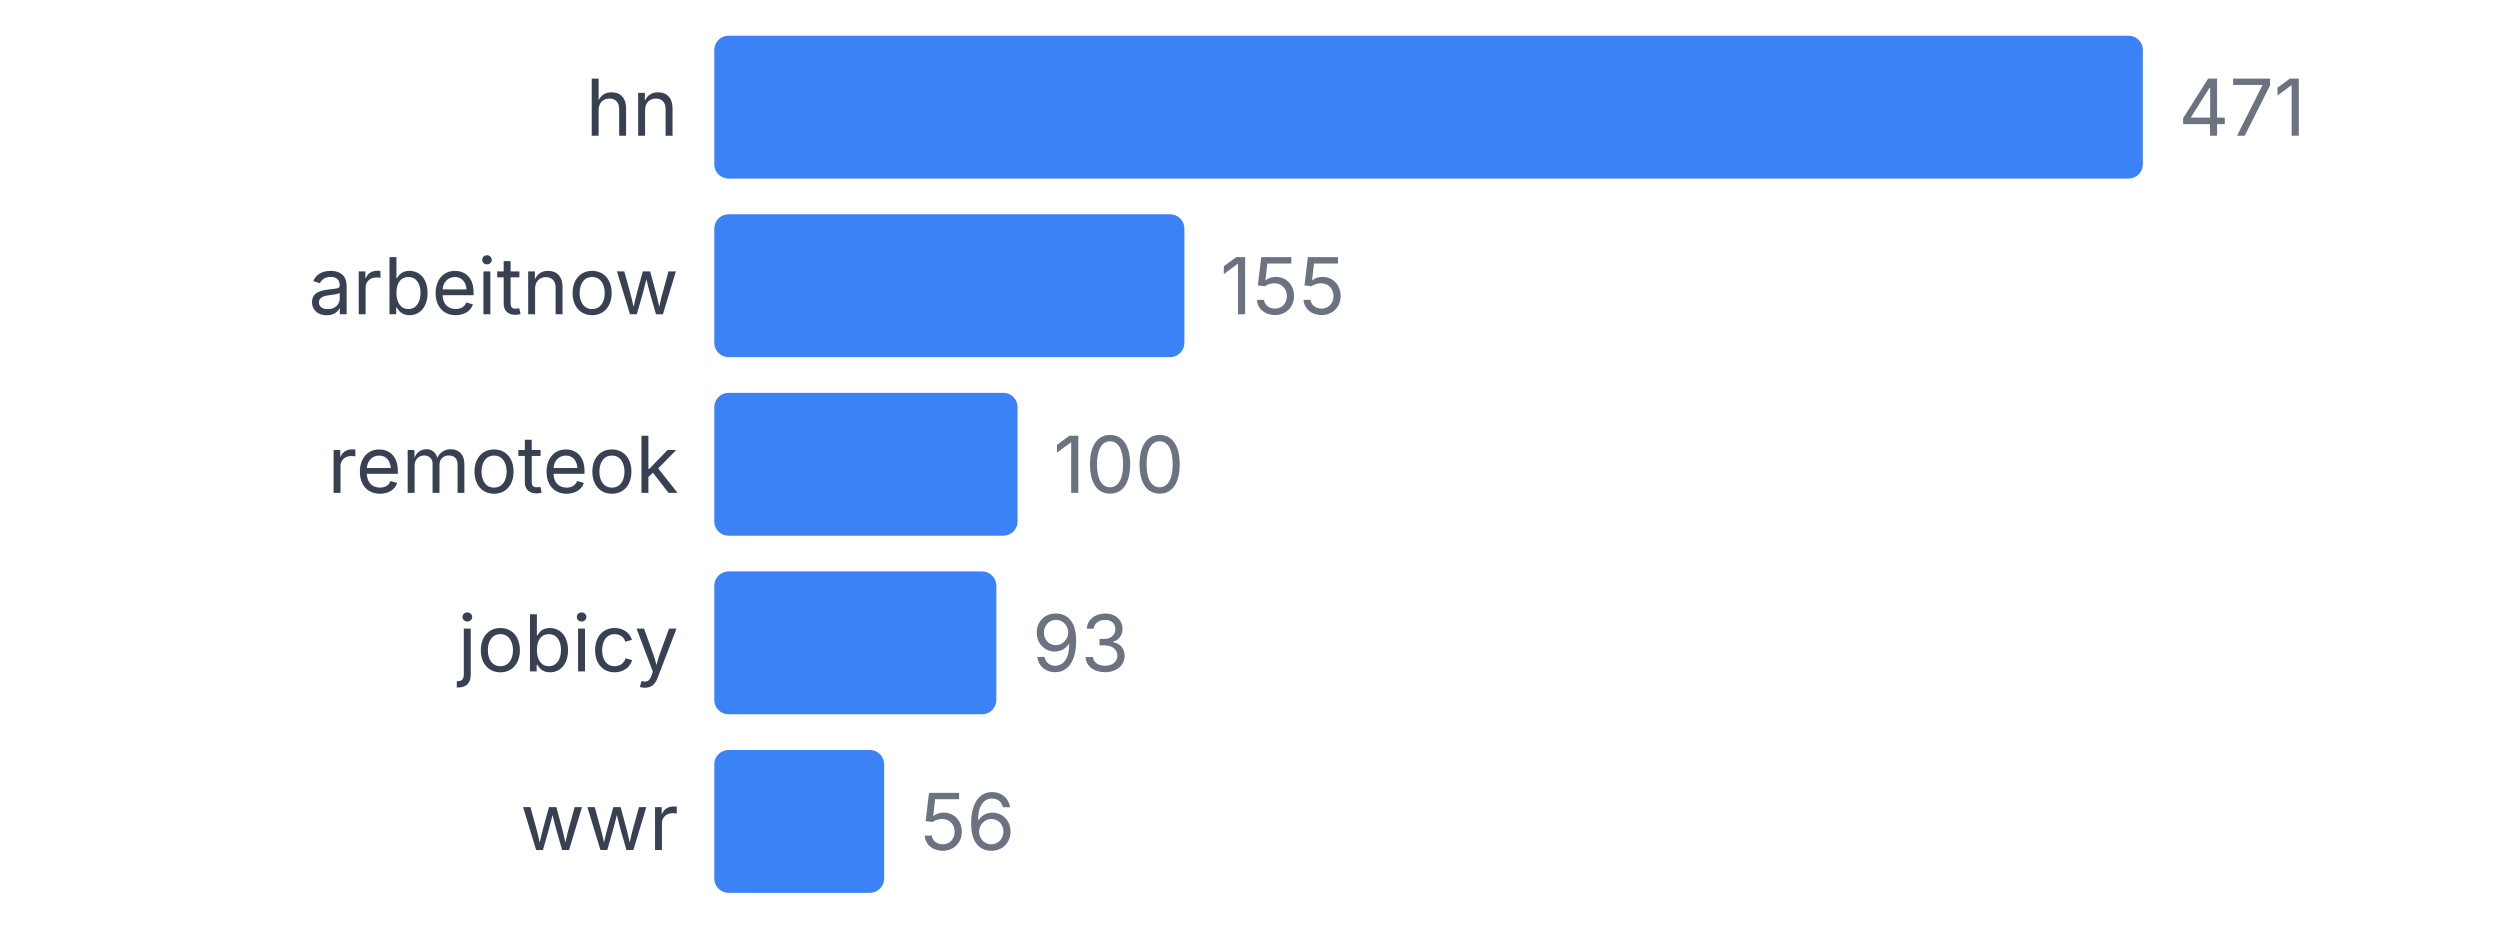
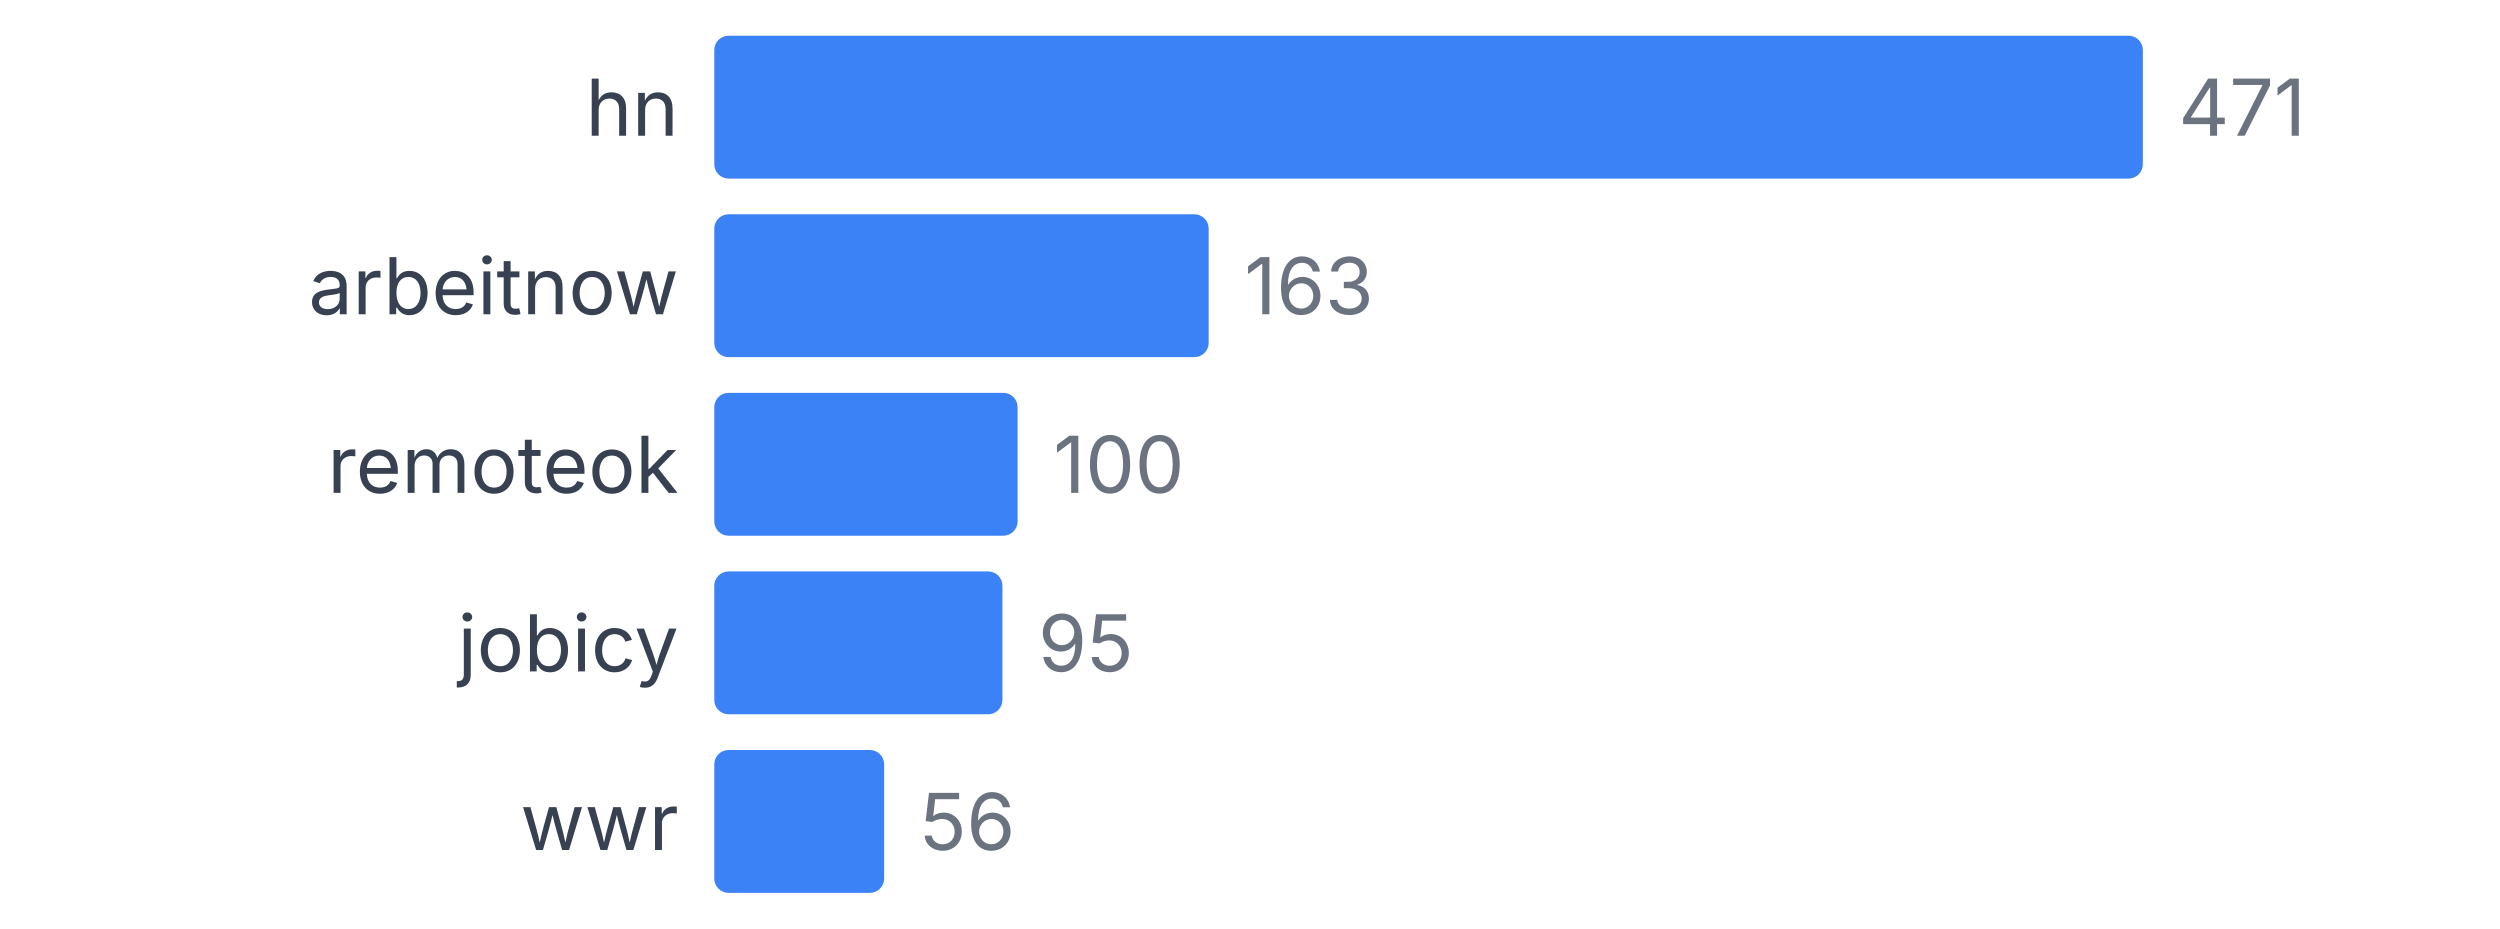
<svg xmlns="http://www.w3.org/2000/svg" width="350" height="130" viewBox="0 0 350 130">
  <style>
    text { font-family: system-ui, -apple-system, sans-serif; }
  </style>
  <text x="95" y="19" text-anchor="end" font-size="11" fill="#374151">hn</text>
  <rect x="100" y="5" width="200" height="20" fill="#3b82f6" rx="2" />
  <text x="305" y="19" font-size="11" fill="#6b7280">471</text>
  <text x="95" y="44" text-anchor="end" font-size="11" fill="#374151">arbeitnow</text>
-   <rect x="100" y="30" width="65.817" height="20" fill="#3b82f6" rx="2" />
-   <text x="170.817" y="44" font-size="11" fill="#6b7280">155</text>
+   <rect x="100" y="30" width="69.214" height="20" fill="#3b82f6" rx="2" />
+   <text x="174.214" y="44" font-size="11" fill="#6b7280">163</text>
  <text x="95" y="69" text-anchor="end" font-size="11" fill="#374151">remoteok</text>
  <rect x="100" y="55" width="42.463" height="20" fill="#3b82f6" rx="2" />
  <text x="147.463" y="69" font-size="11" fill="#6b7280">100</text>
  <text x="95" y="94" text-anchor="end" font-size="11" fill="#374151">jobicy</text>
-   <rect x="100" y="80" width="39.49" height="20" fill="#3b82f6" rx="2" />
-   <text x="144.49" y="94" font-size="11" fill="#6b7280">93</text>
+   <rect x="100" y="80" width="40.34" height="20" fill="#3b82f6" rx="2" />
+   <text x="145.34" y="94" font-size="11" fill="#6b7280">95</text>
  <text x="95" y="119" text-anchor="end" font-size="11" fill="#374151">wwr</text>
  <rect x="100" y="105" width="23.779" height="20" fill="#3b82f6" rx="2" />
  <text x="128.779" y="119" font-size="11" fill="#6b7280">56</text>
</svg>
